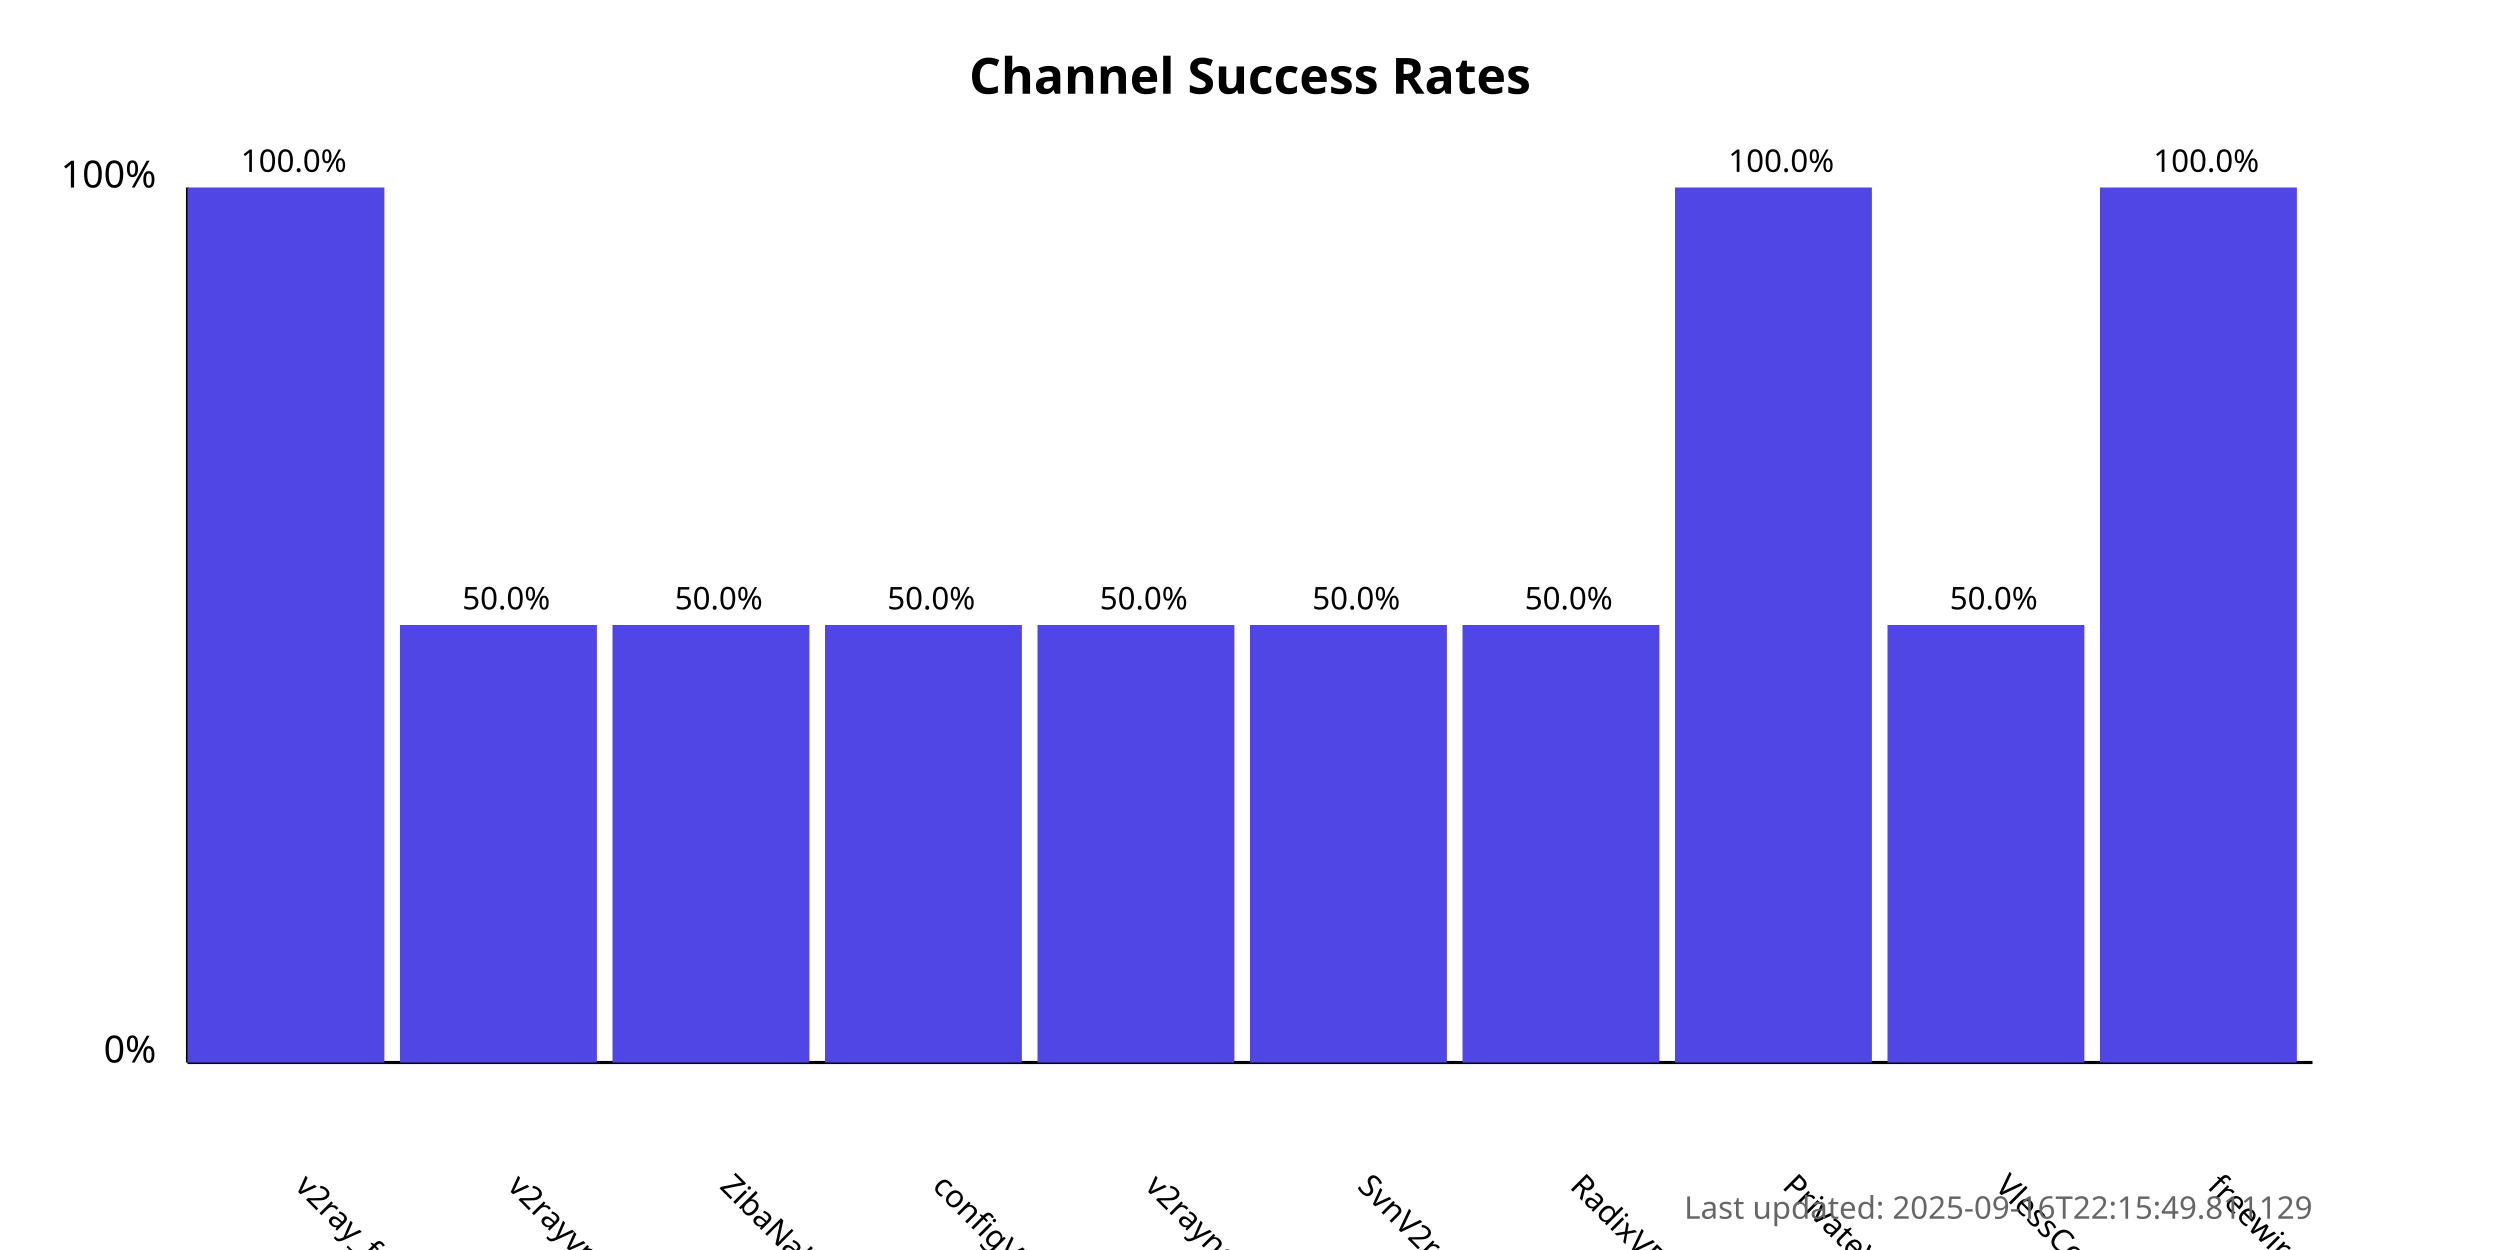
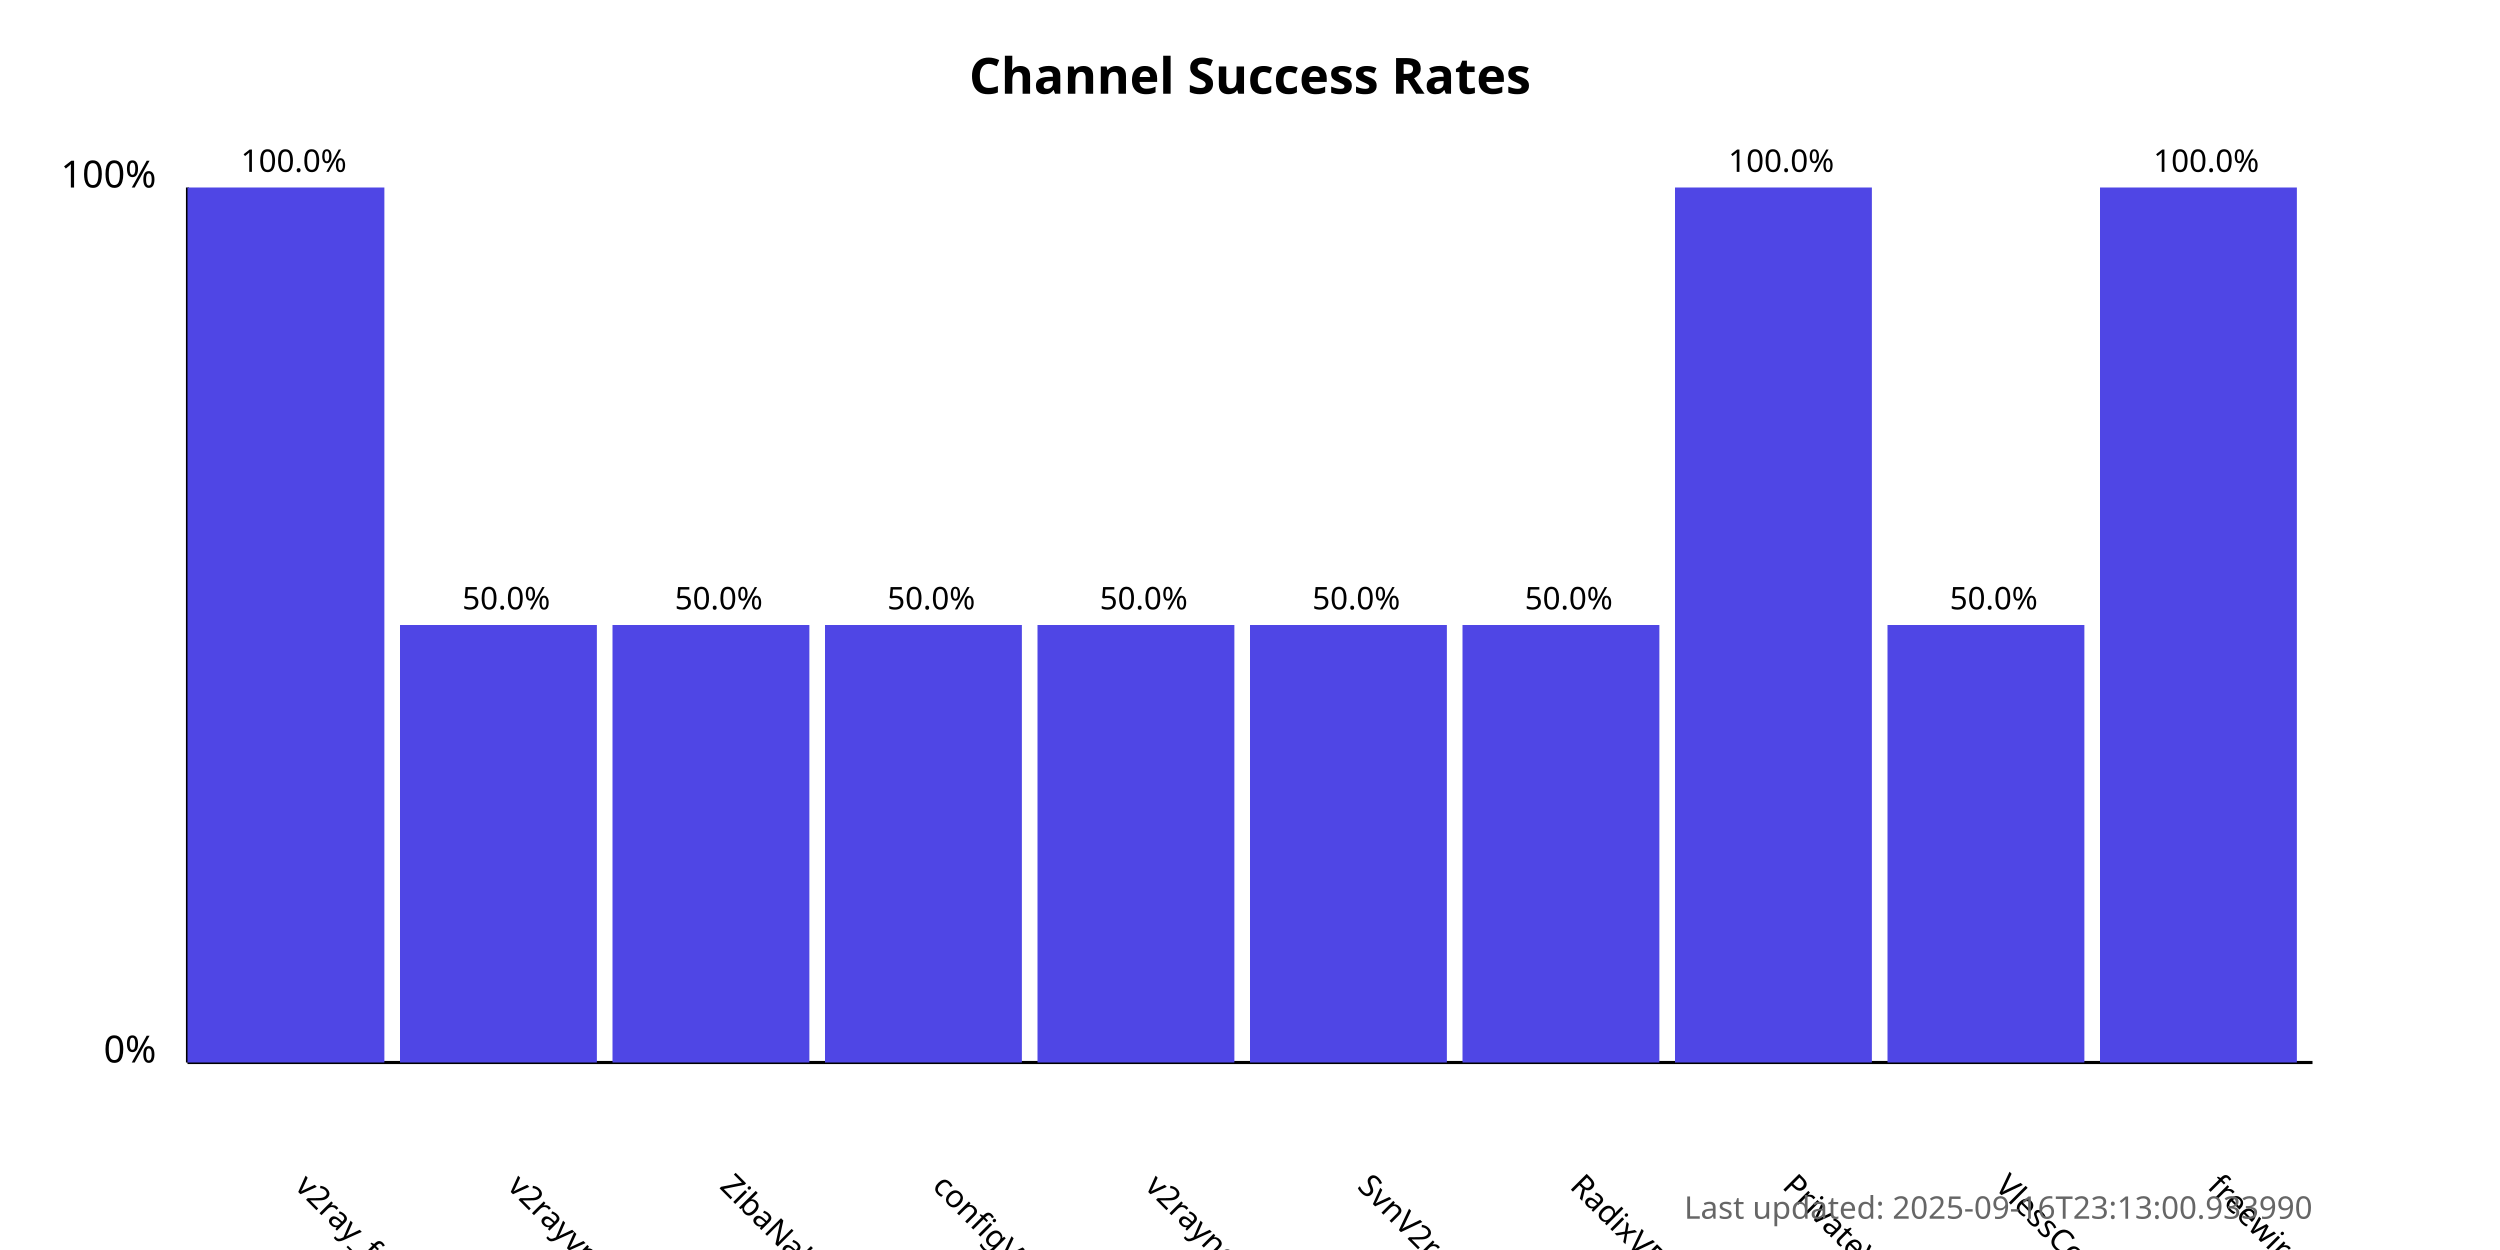
<svg xmlns="http://www.w3.org/2000/svg" width="800" height="400">
  <style>
            .chart-title { font: bold 16px sans-serif; }
            .axis-label { font: 12px sans-serif; }
            .tick-label { font: 10px sans-serif; }
            .bar { fill: #4f46e5; }
            .bar:hover { fill: #6366f1; }
            .timestamp { font: 10px sans-serif; fill: #666; }
        </style>
  <text x="400.0" y="30" text-anchor="middle" class="chart-title">
            Channel Success Rates
        </text>
  <line x1="60" y1="340" x2="60" y2="60" stroke="black" stroke-width="1" />
  <line x1="60" y1="340" x2="740" y2="340" stroke="black" stroke-width="1" />
  <text x="50" y="340" text-anchor="end" class="axis-label">0%</text>
  <text x="50" y="60" text-anchor="end" class="axis-label">100%</text>
  <g>
    <rect x="60" y="60.0" width="63.0" height="280.0" class="bar" />
    <text x="94.0" y="380" transform="rotate(45, 94.0, 380)" text-anchor="start" class="tick-label">
                v2ray_free_conf
            </text>
    <text x="94.0" y="55.0" text-anchor="middle" class="tick-label">
                100.0%
            </text>
  </g>
  <g>
    <rect x="128.0" y="200.0" width="63.0" height="140.0" class="bar" />
    <text x="162.0" y="380" transform="rotate(45, 162.0, 380)" text-anchor="start" class="tick-label">
                v2rayvpno
            </text>
    <text x="162.0" y="195.0" text-anchor="middle" class="tick-label">
                50.0%
            </text>
  </g>
  <g>
    <rect x="196.0" y="200.0" width="63.0" height="140.0" class="bar" />
    <text x="230.0" y="380" transform="rotate(45, 230.0, 380)" text-anchor="start" class="tick-label">
                ZibaNabz
            </text>
    <text x="230.0" y="195.0" text-anchor="middle" class="tick-label">
                50.0%
            </text>
  </g>
  <g>
    <rect x="264.0" y="200.0" width="63.0" height="140.0" class="bar" />
    <text x="298.0" y="380" transform="rotate(45, 298.0, 380)" text-anchor="start" class="tick-label">
                configV2rayForFree
            </text>
    <text x="298.0" y="195.0" text-anchor="middle" class="tick-label">
                50.0%
            </text>
  </g>
  <g>
    <rect x="332.0" y="200.0" width="63.0" height="140.0" class="bar" />
    <text x="366.0" y="380" transform="rotate(45, 366.0, 380)" text-anchor="start" class="tick-label">
                v2rayngvpn
            </text>
    <text x="366.0" y="195.0" text-anchor="middle" class="tick-label">
                50.0%
            </text>
  </g>
  <g>
    <rect x="400.0" y="200.0" width="63.0" height="140.0" class="bar" />
    <text x="434.0" y="380" transform="rotate(45, 434.0, 380)" text-anchor="start" class="tick-label">
                SvnV2ray
            </text>
    <text x="434.0" y="195.0" text-anchor="middle" class="tick-label">
                50.0%
            </text>
  </g>
  <g>
    <rect x="468.0" y="200.0" width="63.0" height="140.0" class="bar" />
    <text x="502.0" y="380" transform="rotate(45, 502.0, 380)" text-anchor="start" class="tick-label">
                RadixVPN
            </text>
    <text x="502.0" y="195.0" text-anchor="middle" class="tick-label">
                50.0%
            </text>
  </g>
  <g>
    <rect x="536.0" y="60.0" width="63.0" height="280.0" class="bar" />
    <text x="570.0" y="380" transform="rotate(45, 570.0, 380)" text-anchor="start" class="tick-label">
                PrivateVPNs
            </text>
    <text x="570.0" y="55.0" text-anchor="middle" class="tick-label">
                100.0%
            </text>
  </g>
  <g>
    <rect x="604.0" y="200.0" width="63.0" height="140.0" class="bar" />
    <text x="638.0" y="380" transform="rotate(45, 638.0, 380)" text-anchor="start" class="tick-label">
                VlessConfig
            </text>
    <text x="638.0" y="195.0" text-anchor="middle" class="tick-label">
                50.0%
            </text>
  </g>
  <g>
    <rect x="672.0" y="60.0" width="63.0" height="280.0" class="bar" />
    <text x="706.0" y="380" transform="rotate(45, 706.0, 380)" text-anchor="start" class="tick-label">
                freewireguard
            </text>
    <text x="706.0" y="55.0" text-anchor="middle" class="tick-label">
                100.0%
            </text>
  </g>
  <text x="740" y="390" text-anchor="end" class="timestamp">
-             Last updated: 2025-09-16T22:15:49.811129
+             Last updated: 2025-09-16T23:13:00.933990
        </text>
</svg>
